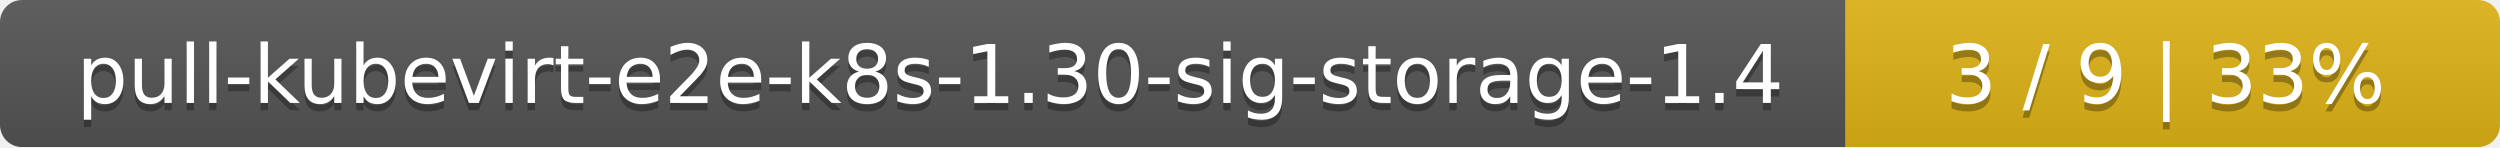
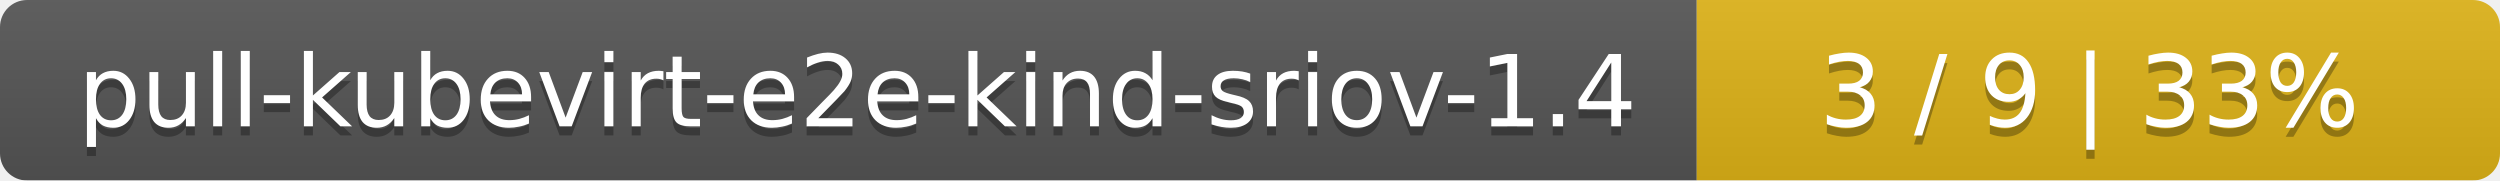
- <svg xmlns="http://www.w3.org/2000/svg" width="340" height="20">
+ <svg xmlns="http://www.w3.org/2000/svg" width="277" height="20">
  <linearGradient id="smooth" x2="0" y2="100%">
    <stop offset="0" stop-color="#bbb" stop-opacity=".1" />
    <stop offset="1" stop-opacity=".1" />
  </linearGradient>
  <mask id="round">
-     <rect width="340" height="20" rx="3" fill="#fff" />
+     <rect width="277" height="20" rx="3" fill="#fff" />
  </mask>
  <g mask="url(#round)">
-     <rect width="251" height="20" fill="#555" />
-     <rect x="251" width="89" height="20" fill="#dfb317" />
-     <rect width="340" height="20" fill="url(#smooth)" />
+     <rect width="188" height="20" fill="#555" />
+     <rect x="188" width="89" height="20" fill="#dfb317" />
+     <rect width="277" height="20" fill="url(#smooth)" />
  </g>
  <g fill="#fff" text-anchor="middle" font-family="DejaVu Sans,Verdana,Geneva,sans-serif" font-size="11">
-     <text x="126.5" y="15" fill="#010101" fill-opacity=".3">pull-kubevirt-e2e-k8s-1.30-sig-storage-1.4</text>
-     <text x="126.5" y="14">pull-kubevirt-e2e-k8s-1.30-sig-storage-1.4</text>
-     <text x="294.5" y="15" fill="#010101" fill-opacity=".3">3 / 9    |    33%</text>
-     <text x="294.5" y="14">3 / 9    |    33%</text>
+     <text x="95" y="15" fill="#010101" fill-opacity=".3">pull-kubevirt-e2e-kind-sriov-1.4</text>
+     <text x="95" y="14">pull-kubevirt-e2e-kind-sriov-1.4</text>
+     <text x="231.5" y="15" fill="#010101" fill-opacity=".3">3 / 9    |    33%</text>
+     <text x="231.5" y="14">3 / 9    |    33%</text>
  </g>
</svg>
